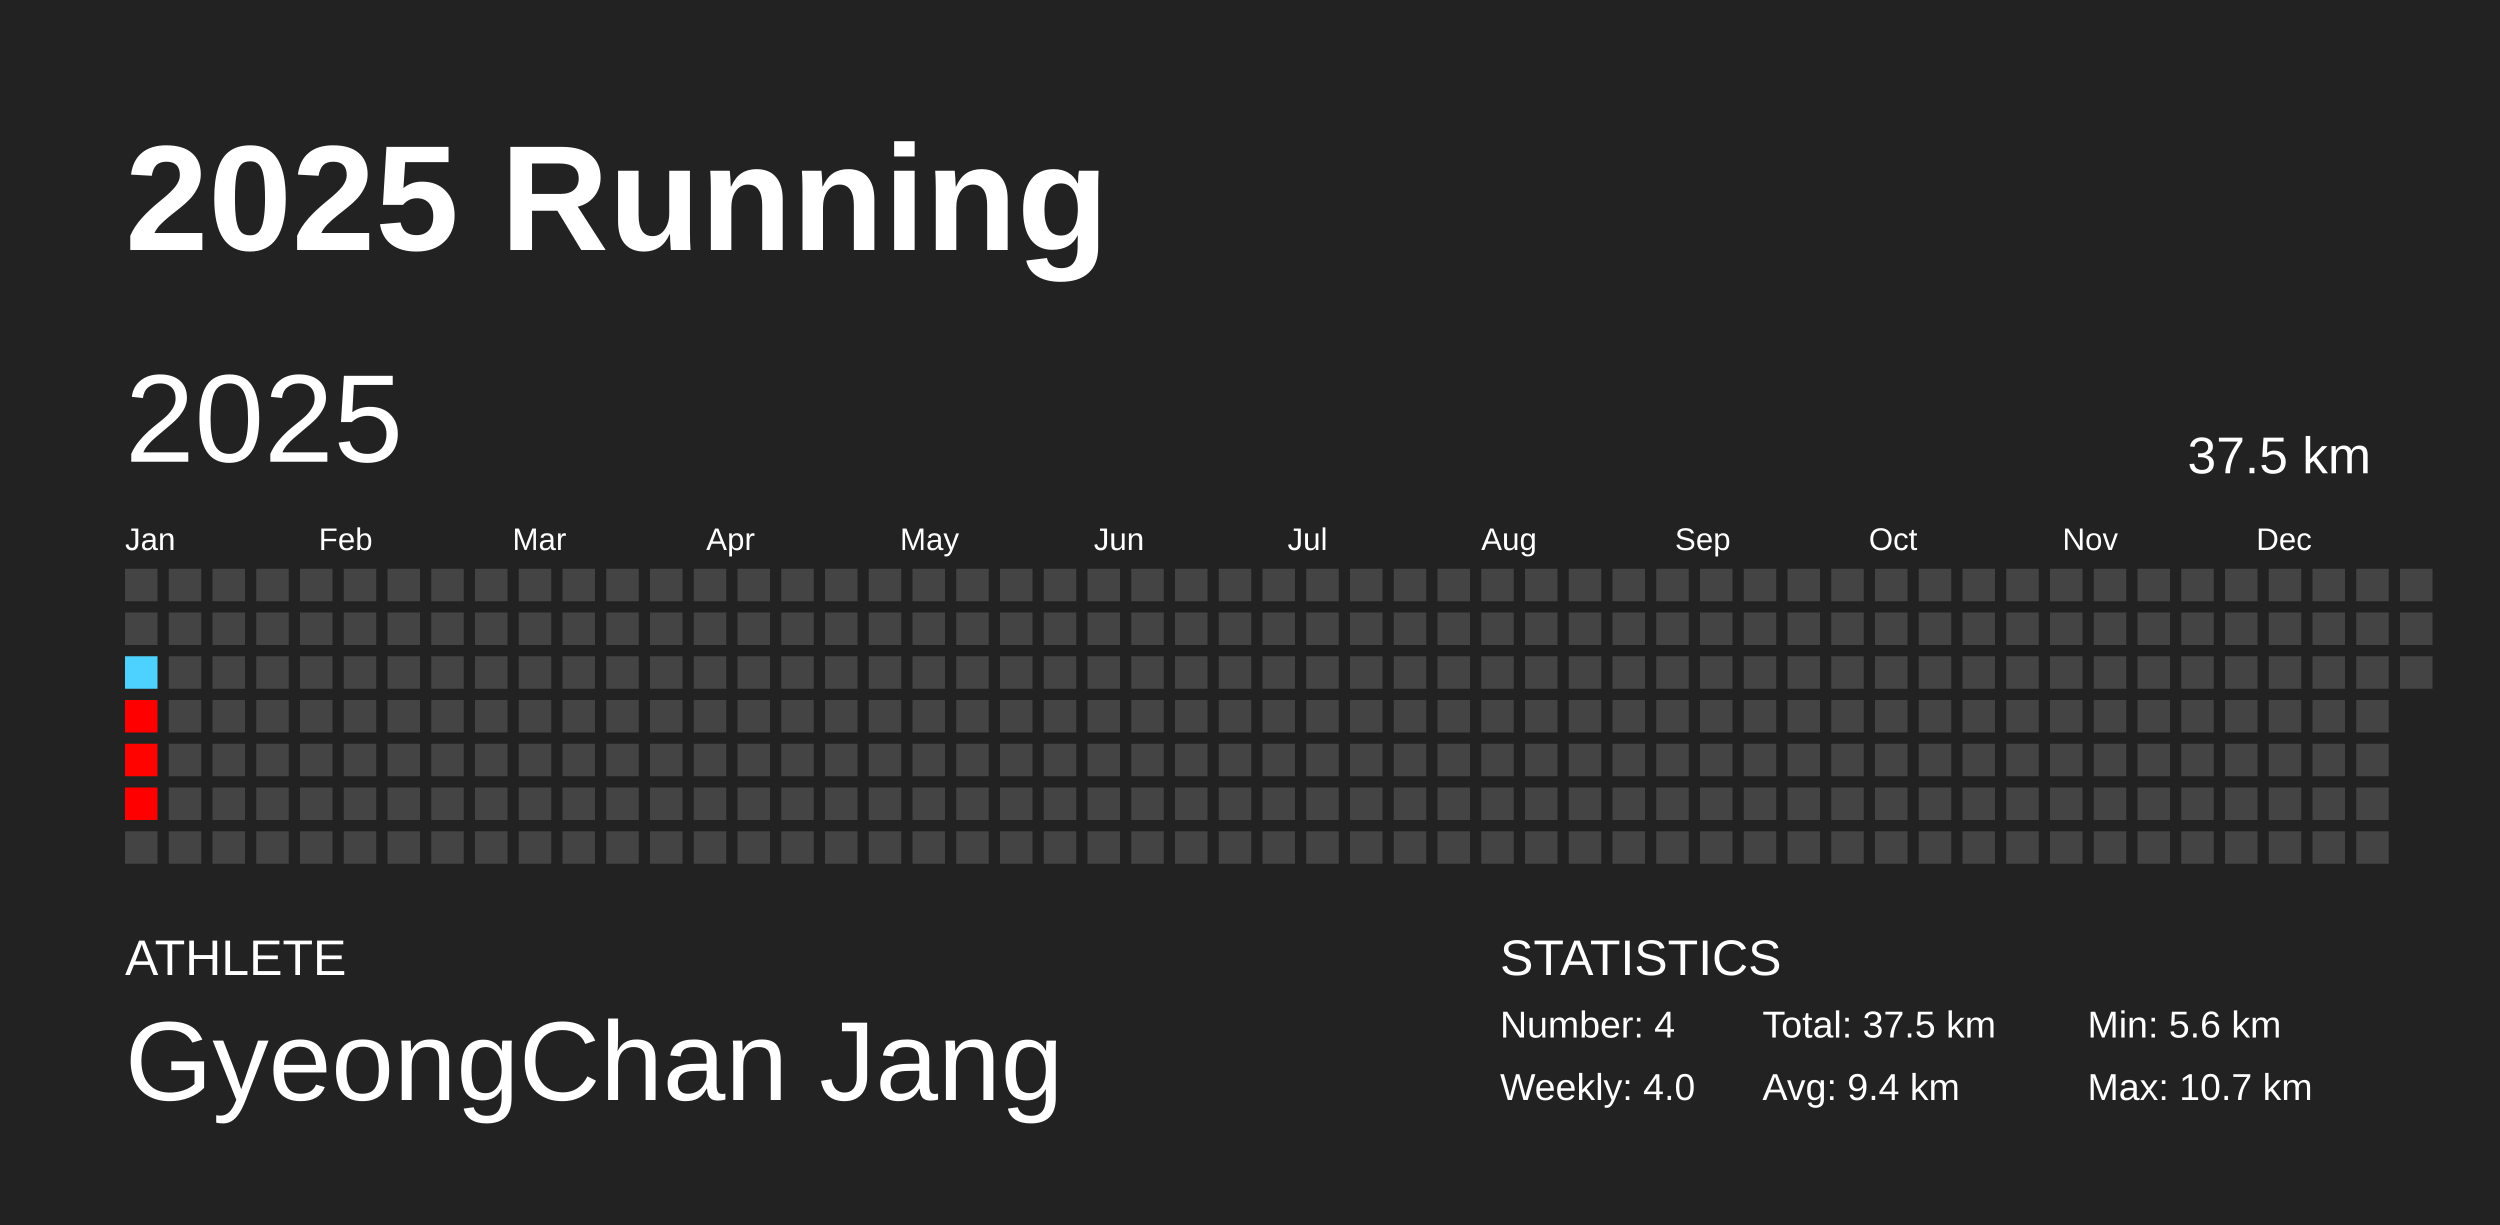
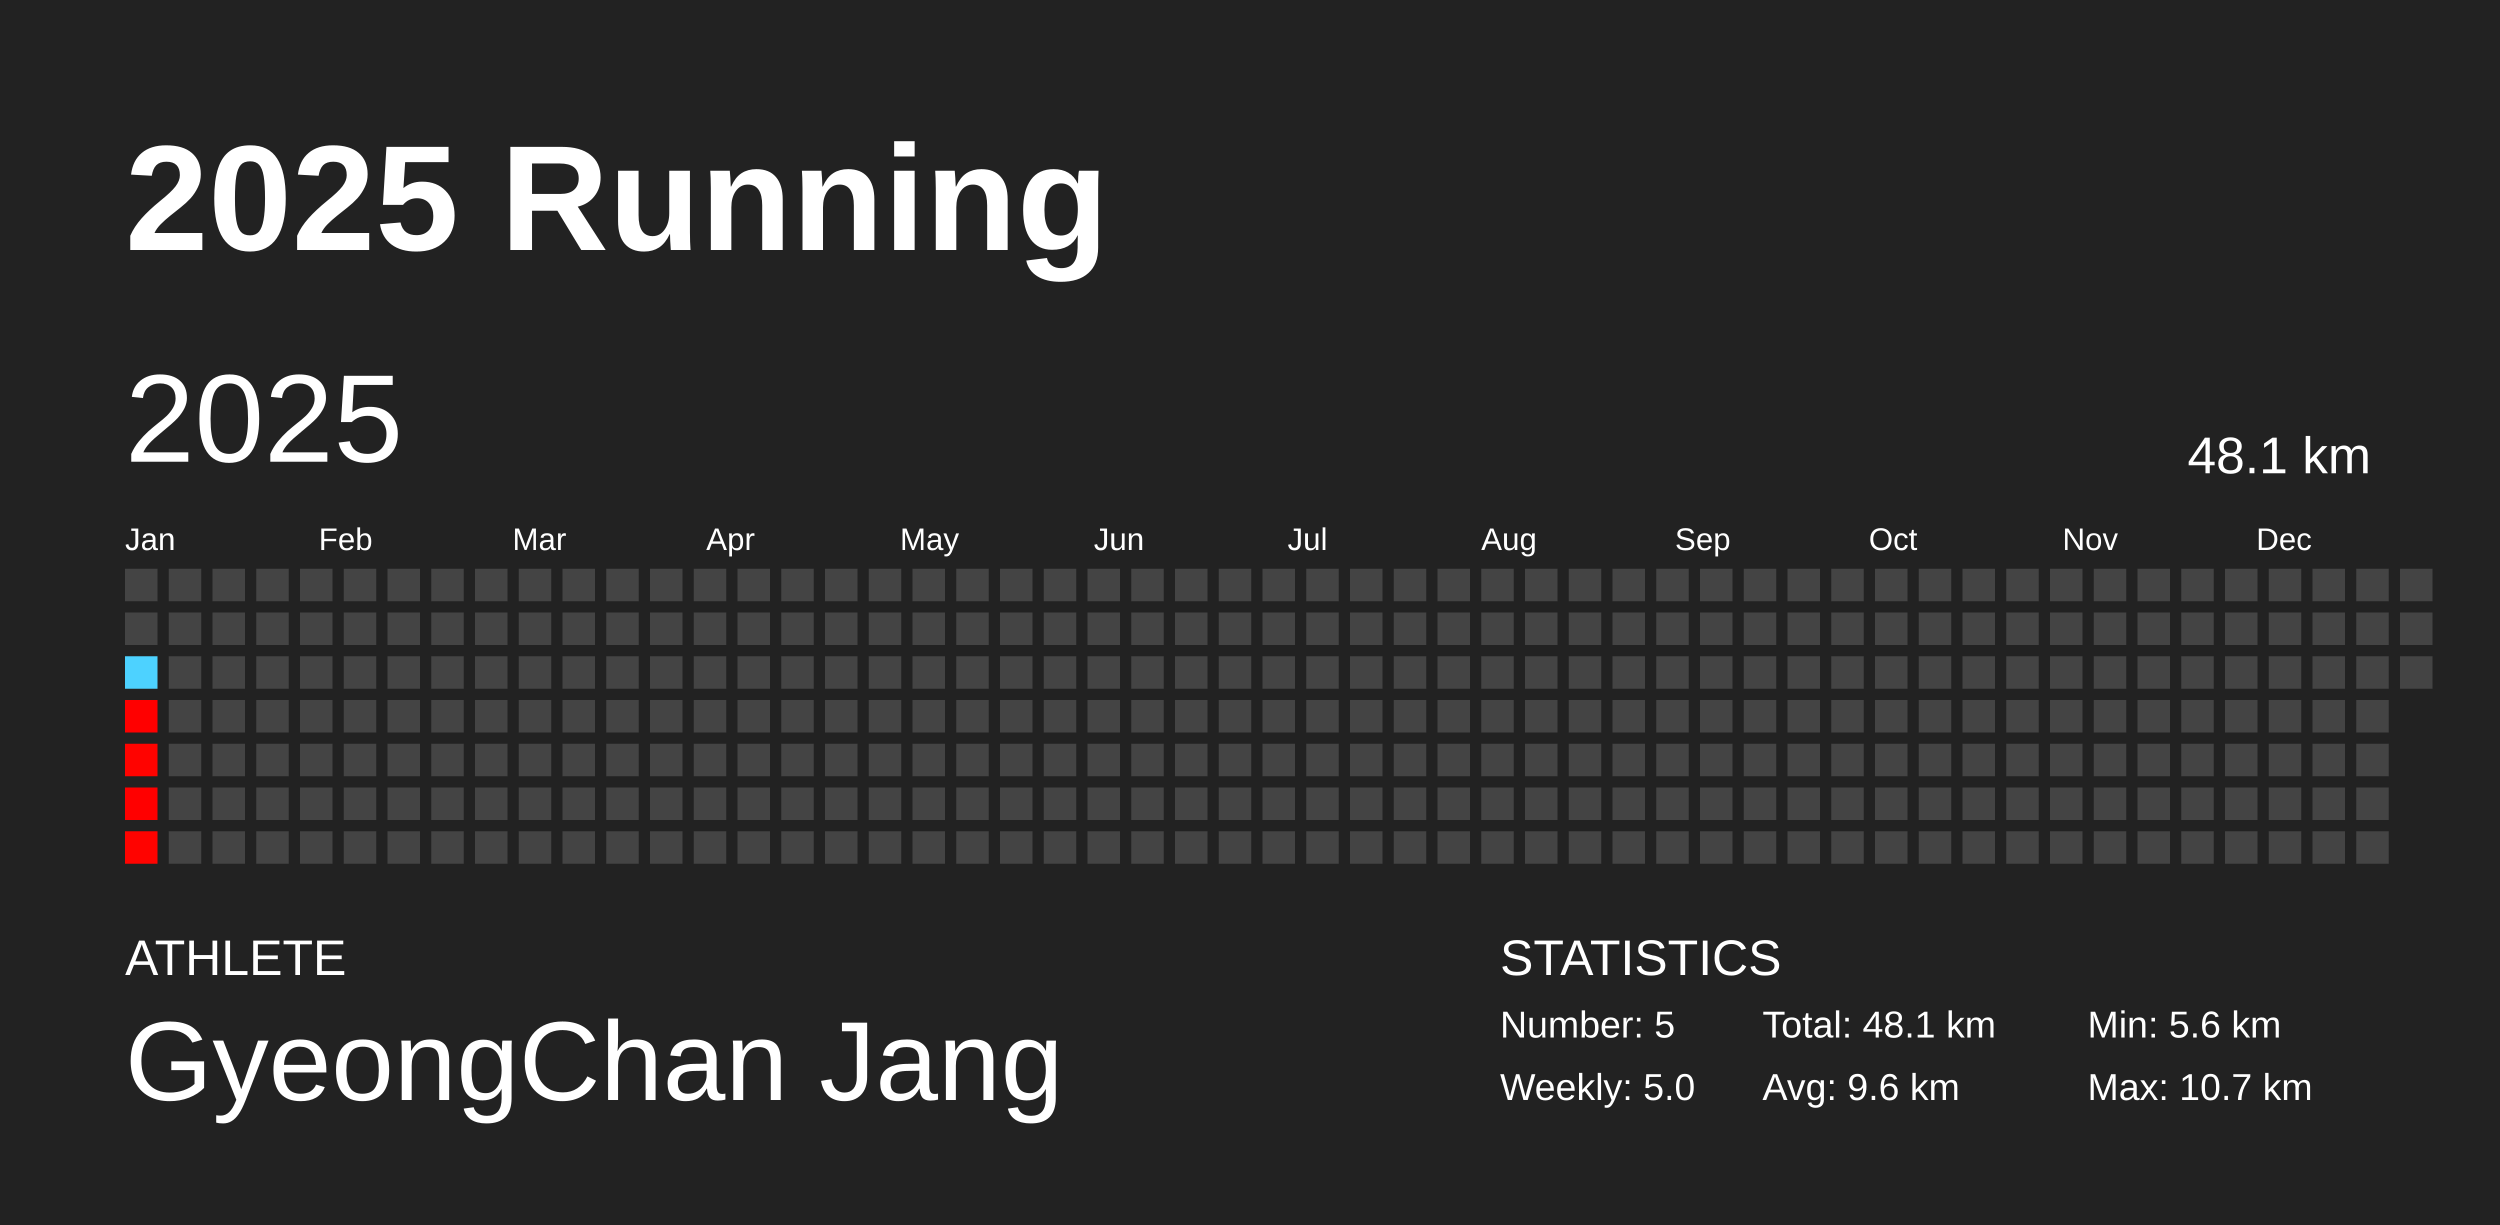
<svg xmlns="http://www.w3.org/2000/svg" baseProfile="full" height="98mm" version="1.1" viewBox="0,0,200,98" width="200mm">
  <defs />
  <rect fill="#222222" height="98" width="200" x="0" y="0" />
  <text fill="#FFFFFF" style="font-size:12px; font-family:Arial; font-weight:bold;" x="10" y="20">2025 Running</text>
  <text fill="#FFFFFF" style="font-size:4px; font-family:Arial" x="10" y="78">ATHLETE</text>
  <text fill="#FFFFFF" style="font-size:9px; font-family:Arial" x="10" y="88">GyeongChan Jang</text>
  <text fill="#FFFFFF" style="font-size:4px; font-family:Arial" x="120" y="78">STATISTICS</text>
-   <text fill="#FFFFFF" style="font-size:3px; font-family:Arial" x="120" y="83">Number: 4</text>
-   <text fill="#FFFFFF" style="font-size:3px; font-family:Arial" x="120" y="88">Weekly: 4.0</text>
-   <text fill="#FFFFFF" style="font-size:3px; font-family:Arial" x="141" y="83">Total: 37.5 km</text>
-   <text fill="#FFFFFF" style="font-size:3px; font-family:Arial" x="141" y="88">Avg: 9.4 km</text>
+   <text fill="#FFFFFF" style="font-size:3px; font-family:Arial" x="120" y="83">Number: 5</text>
+   <text fill="#FFFFFF" style="font-size:3px; font-family:Arial" x="120" y="88">Weekly: 5.0</text>
+   <text fill="#FFFFFF" style="font-size:3px; font-family:Arial" x="141" y="83">Total: 48.1 km</text>
+   <text fill="#FFFFFF" style="font-size:3px; font-family:Arial" x="141" y="88">Avg: 9.6 km</text>
  <text fill="#FFFFFF" style="font-size:3px; font-family:Arial" x="167" y="83">Min: 5.6 km</text>
  <text fill="#FFFFFF" style="font-size:3px; font-family:Arial" x="167" y="88">Max: 10.7 km</text>
  <text dominant-baseline="hanging" fill="#FFFFFF" style="font-size:10.0px; font-family:Arial;" x="10" y="30">2025</text>
-   <text dominant-baseline="hanging" fill="#FFFFFF" style="font-size:4.125px; font-family:Arial;" x="175" y="35">37.5 km</text>
+   <text dominant-baseline="hanging" fill="#FFFFFF" style="font-size:4.125px; font-family:Arial;" x="175" y="35">48.1 km</text>
  <text fill="#FFFFFF" style="font-size:2.5px; font-family:Arial" x="10.0" y="44">Jan</text>
  <text fill="#FFFFFF" style="font-size:2.5px; font-family:Arial" x="25.5" y="44">Feb</text>
  <text fill="#FFFFFF" style="font-size:2.5px; font-family:Arial" x="41.0" y="44">Mar</text>
  <text fill="#FFFFFF" style="font-size:2.5px; font-family:Arial" x="56.5" y="44">Apr</text>
  <text fill="#FFFFFF" style="font-size:2.5px; font-family:Arial" x="72.0" y="44">May</text>
  <text fill="#FFFFFF" style="font-size:2.5px; font-family:Arial" x="87.5" y="44">Jun</text>
  <text fill="#FFFFFF" style="font-size:2.5px; font-family:Arial" x="103.0" y="44">Jul</text>
  <text fill="#FFFFFF" style="font-size:2.5px; font-family:Arial" x="118.5" y="44">Aug</text>
  <text fill="#FFFFFF" style="font-size:2.5px; font-family:Arial" x="134.0" y="44">Sep</text>
  <text fill="#FFFFFF" style="font-size:2.5px; font-family:Arial" x="149.5" y="44">Oct</text>
  <text fill="#FFFFFF" style="font-size:2.5px; font-family:Arial" x="165.0" y="44">Nov</text>
  <text fill="#FFFFFF" style="font-size:2.5px; font-family:Arial" x="180.5" y="44">Dec</text>
  <rect fill="#444444" height="2.6" width="2.6" x="10.0" y="45.5" />
  <rect fill="#444444" height="2.6" width="2.6" x="10.0" y="49.0" />
  <rect fill="#4dd2ff" height="2.6" width="2.6" x="10.0" y="52.5" />
  <rect fill="#ff0000" height="2.6" width="2.6" x="10.0" y="56.0" />
  <rect fill="#ff0300" height="2.6" width="2.6" x="10.0" y="59.5" />
  <rect fill="#ff0000" height="2.6" width="2.6" x="10.0" y="63.0" />
-   <rect fill="#444444" height="2.6" width="2.6" x="10.0" y="66.5" />
+   <rect fill="#ff0300" height="2.6" width="2.6" x="10.0" y="66.5" />
  <rect fill="#444444" height="2.6" width="2.6" x="13.5" y="45.5" />
  <rect fill="#444444" height="2.6" width="2.6" x="13.5" y="49.0" />
  <rect fill="#444444" height="2.6" width="2.6" x="13.5" y="52.5" />
  <rect fill="#444444" height="2.6" width="2.6" x="13.5" y="56.0" />
  <rect fill="#444444" height="2.6" width="2.6" x="13.5" y="59.5" />
  <rect fill="#444444" height="2.6" width="2.6" x="13.5" y="63.0" />
  <rect fill="#444444" height="2.6" width="2.6" x="13.5" y="66.5" />
  <rect fill="#444444" height="2.6" width="2.6" x="17.0" y="45.5" />
  <rect fill="#444444" height="2.6" width="2.6" x="17.0" y="49.0" />
  <rect fill="#444444" height="2.6" width="2.6" x="17.0" y="52.5" />
  <rect fill="#444444" height="2.6" width="2.6" x="17.0" y="56.0" />
  <rect fill="#444444" height="2.6" width="2.6" x="17.0" y="59.5" />
  <rect fill="#444444" height="2.6" width="2.6" x="17.0" y="63.0" />
  <rect fill="#444444" height="2.6" width="2.6" x="17.0" y="66.5" />
  <rect fill="#444444" height="2.6" width="2.6" x="20.5" y="45.5" />
  <rect fill="#444444" height="2.6" width="2.6" x="20.5" y="49.0" />
  <rect fill="#444444" height="2.6" width="2.6" x="20.5" y="52.5" />
  <rect fill="#444444" height="2.6" width="2.6" x="20.5" y="56.0" />
  <rect fill="#444444" height="2.6" width="2.6" x="20.5" y="59.5" />
  <rect fill="#444444" height="2.6" width="2.6" x="20.5" y="63.0" />
  <rect fill="#444444" height="2.6" width="2.6" x="20.5" y="66.5" />
  <rect fill="#444444" height="2.6" width="2.6" x="24.0" y="45.5" />
  <rect fill="#444444" height="2.6" width="2.6" x="24.0" y="49.0" />
  <rect fill="#444444" height="2.6" width="2.6" x="24.0" y="52.5" />
  <rect fill="#444444" height="2.6" width="2.6" x="24.0" y="56.0" />
  <rect fill="#444444" height="2.6" width="2.6" x="24.0" y="59.5" />
  <rect fill="#444444" height="2.6" width="2.6" x="24.0" y="63.0" />
  <rect fill="#444444" height="2.6" width="2.6" x="24.0" y="66.5" />
  <rect fill="#444444" height="2.6" width="2.6" x="27.5" y="45.5" />
  <rect fill="#444444" height="2.6" width="2.6" x="27.5" y="49.0" />
  <rect fill="#444444" height="2.6" width="2.6" x="27.5" y="52.5" />
  <rect fill="#444444" height="2.6" width="2.6" x="27.5" y="56.0" />
  <rect fill="#444444" height="2.6" width="2.6" x="27.5" y="59.5" />
  <rect fill="#444444" height="2.6" width="2.6" x="27.5" y="63.0" />
  <rect fill="#444444" height="2.6" width="2.6" x="27.5" y="66.5" />
  <rect fill="#444444" height="2.6" width="2.6" x="31.0" y="45.5" />
  <rect fill="#444444" height="2.6" width="2.6" x="31.0" y="49.0" />
  <rect fill="#444444" height="2.6" width="2.6" x="31.0" y="52.5" />
  <rect fill="#444444" height="2.6" width="2.6" x="31.0" y="56.0" />
  <rect fill="#444444" height="2.6" width="2.6" x="31.0" y="59.5" />
  <rect fill="#444444" height="2.6" width="2.6" x="31.0" y="63.0" />
  <rect fill="#444444" height="2.6" width="2.6" x="31.0" y="66.5" />
  <rect fill="#444444" height="2.6" width="2.6" x="34.5" y="45.5" />
  <rect fill="#444444" height="2.6" width="2.6" x="34.5" y="49.0" />
  <rect fill="#444444" height="2.6" width="2.6" x="34.5" y="52.5" />
  <rect fill="#444444" height="2.6" width="2.6" x="34.5" y="56.0" />
  <rect fill="#444444" height="2.6" width="2.6" x="34.5" y="59.5" />
  <rect fill="#444444" height="2.6" width="2.6" x="34.5" y="63.0" />
  <rect fill="#444444" height="2.6" width="2.6" x="34.5" y="66.5" />
  <rect fill="#444444" height="2.6" width="2.6" x="38.0" y="45.5" />
  <rect fill="#444444" height="2.6" width="2.6" x="38.0" y="49.0" />
  <rect fill="#444444" height="2.6" width="2.6" x="38.0" y="52.5" />
  <rect fill="#444444" height="2.6" width="2.6" x="38.0" y="56.0" />
  <rect fill="#444444" height="2.6" width="2.6" x="38.0" y="59.5" />
  <rect fill="#444444" height="2.6" width="2.6" x="38.0" y="63.0" />
  <rect fill="#444444" height="2.6" width="2.6" x="38.0" y="66.5" />
  <rect fill="#444444" height="2.6" width="2.6" x="41.5" y="45.5" />
  <rect fill="#444444" height="2.6" width="2.6" x="41.5" y="49.0" />
  <rect fill="#444444" height="2.6" width="2.6" x="41.5" y="52.5" />
  <rect fill="#444444" height="2.6" width="2.6" x="41.5" y="56.0" />
  <rect fill="#444444" height="2.6" width="2.6" x="41.5" y="59.5" />
  <rect fill="#444444" height="2.6" width="2.6" x="41.5" y="63.0" />
  <rect fill="#444444" height="2.6" width="2.6" x="41.5" y="66.5" />
  <rect fill="#444444" height="2.6" width="2.6" x="45.0" y="45.5" />
  <rect fill="#444444" height="2.6" width="2.6" x="45.0" y="49.0" />
  <rect fill="#444444" height="2.6" width="2.6" x="45.0" y="52.5" />
  <rect fill="#444444" height="2.6" width="2.6" x="45.0" y="56.0" />
  <rect fill="#444444" height="2.6" width="2.6" x="45.0" y="59.5" />
  <rect fill="#444444" height="2.6" width="2.6" x="45.0" y="63.0" />
  <rect fill="#444444" height="2.6" width="2.6" x="45.0" y="66.5" />
  <rect fill="#444444" height="2.6" width="2.6" x="48.5" y="45.5" />
  <rect fill="#444444" height="2.6" width="2.6" x="48.5" y="49.0" />
  <rect fill="#444444" height="2.6" width="2.6" x="48.5" y="52.5" />
  <rect fill="#444444" height="2.6" width="2.6" x="48.5" y="56.0" />
  <rect fill="#444444" height="2.6" width="2.6" x="48.5" y="59.5" />
  <rect fill="#444444" height="2.6" width="2.6" x="48.5" y="63.0" />
  <rect fill="#444444" height="2.6" width="2.6" x="48.5" y="66.5" />
  <rect fill="#444444" height="2.6" width="2.6" x="52.0" y="45.5" />
  <rect fill="#444444" height="2.6" width="2.6" x="52.0" y="49.0" />
  <rect fill="#444444" height="2.6" width="2.6" x="52.0" y="52.5" />
  <rect fill="#444444" height="2.6" width="2.6" x="52.0" y="56.0" />
  <rect fill="#444444" height="2.6" width="2.6" x="52.0" y="59.5" />
  <rect fill="#444444" height="2.6" width="2.6" x="52.0" y="63.0" />
  <rect fill="#444444" height="2.6" width="2.6" x="52.0" y="66.5" />
  <rect fill="#444444" height="2.6" width="2.6" x="55.5" y="45.5" />
  <rect fill="#444444" height="2.6" width="2.6" x="55.5" y="49.0" />
  <rect fill="#444444" height="2.6" width="2.6" x="55.5" y="52.5" />
  <rect fill="#444444" height="2.6" width="2.6" x="55.5" y="56.0" />
  <rect fill="#444444" height="2.6" width="2.6" x="55.5" y="59.5" />
  <rect fill="#444444" height="2.6" width="2.6" x="55.5" y="63.0" />
  <rect fill="#444444" height="2.6" width="2.6" x="55.5" y="66.5" />
  <rect fill="#444444" height="2.6" width="2.6" x="59.0" y="45.5" />
  <rect fill="#444444" height="2.6" width="2.6" x="59.0" y="49.0" />
  <rect fill="#444444" height="2.6" width="2.6" x="59.0" y="52.5" />
  <rect fill="#444444" height="2.6" width="2.6" x="59.0" y="56.0" />
  <rect fill="#444444" height="2.6" width="2.6" x="59.0" y="59.5" />
  <rect fill="#444444" height="2.6" width="2.6" x="59.0" y="63.0" />
  <rect fill="#444444" height="2.6" width="2.6" x="59.0" y="66.5" />
  <rect fill="#444444" height="2.6" width="2.6" x="62.5" y="45.5" />
  <rect fill="#444444" height="2.6" width="2.6" x="62.5" y="49.0" />
  <rect fill="#444444" height="2.6" width="2.6" x="62.5" y="52.5" />
  <rect fill="#444444" height="2.6" width="2.6" x="62.5" y="56.0" />
  <rect fill="#444444" height="2.6" width="2.6" x="62.5" y="59.5" />
  <rect fill="#444444" height="2.6" width="2.6" x="62.5" y="63.0" />
  <rect fill="#444444" height="2.6" width="2.6" x="62.5" y="66.5" />
  <rect fill="#444444" height="2.6" width="2.6" x="66.0" y="45.5" />
  <rect fill="#444444" height="2.6" width="2.6" x="66.0" y="49.0" />
  <rect fill="#444444" height="2.6" width="2.6" x="66.0" y="52.5" />
  <rect fill="#444444" height="2.6" width="2.6" x="66.0" y="56.0" />
  <rect fill="#444444" height="2.6" width="2.6" x="66.0" y="59.5" />
  <rect fill="#444444" height="2.6" width="2.6" x="66.0" y="63.0" />
  <rect fill="#444444" height="2.6" width="2.6" x="66.0" y="66.5" />
  <rect fill="#444444" height="2.6" width="2.6" x="69.5" y="45.5" />
  <rect fill="#444444" height="2.6" width="2.6" x="69.5" y="49.0" />
  <rect fill="#444444" height="2.6" width="2.6" x="69.5" y="52.5" />
  <rect fill="#444444" height="2.6" width="2.6" x="69.5" y="56.0" />
  <rect fill="#444444" height="2.6" width="2.6" x="69.5" y="59.5" />
  <rect fill="#444444" height="2.6" width="2.6" x="69.5" y="63.0" />
  <rect fill="#444444" height="2.6" width="2.6" x="69.5" y="66.5" />
  <rect fill="#444444" height="2.6" width="2.6" x="73.0" y="45.5" />
  <rect fill="#444444" height="2.6" width="2.6" x="73.0" y="49.0" />
  <rect fill="#444444" height="2.6" width="2.6" x="73.0" y="52.5" />
  <rect fill="#444444" height="2.6" width="2.6" x="73.0" y="56.0" />
  <rect fill="#444444" height="2.6" width="2.6" x="73.0" y="59.5" />
  <rect fill="#444444" height="2.6" width="2.6" x="73.0" y="63.0" />
  <rect fill="#444444" height="2.6" width="2.6" x="73.0" y="66.5" />
  <rect fill="#444444" height="2.6" width="2.6" x="76.5" y="45.5" />
  <rect fill="#444444" height="2.6" width="2.6" x="76.5" y="49.0" />
  <rect fill="#444444" height="2.6" width="2.6" x="76.5" y="52.5" />
  <rect fill="#444444" height="2.6" width="2.6" x="76.5" y="56.0" />
  <rect fill="#444444" height="2.6" width="2.6" x="76.5" y="59.5" />
  <rect fill="#444444" height="2.6" width="2.6" x="76.5" y="63.0" />
  <rect fill="#444444" height="2.6" width="2.6" x="76.5" y="66.5" />
  <rect fill="#444444" height="2.6" width="2.6" x="80.0" y="45.5" />
  <rect fill="#444444" height="2.6" width="2.6" x="80.0" y="49.0" />
  <rect fill="#444444" height="2.6" width="2.6" x="80.0" y="52.5" />
  <rect fill="#444444" height="2.6" width="2.6" x="80.0" y="56.0" />
  <rect fill="#444444" height="2.6" width="2.6" x="80.0" y="59.5" />
  <rect fill="#444444" height="2.6" width="2.6" x="80.0" y="63.0" />
  <rect fill="#444444" height="2.6" width="2.6" x="80.0" y="66.5" />
  <rect fill="#444444" height="2.6" width="2.6" x="83.5" y="45.5" />
  <rect fill="#444444" height="2.6" width="2.6" x="83.5" y="49.0" />
  <rect fill="#444444" height="2.6" width="2.6" x="83.5" y="52.5" />
  <rect fill="#444444" height="2.6" width="2.6" x="83.5" y="56.0" />
  <rect fill="#444444" height="2.6" width="2.6" x="83.5" y="59.5" />
  <rect fill="#444444" height="2.6" width="2.6" x="83.5" y="63.0" />
  <rect fill="#444444" height="2.6" width="2.6" x="83.5" y="66.5" />
  <rect fill="#444444" height="2.6" width="2.6" x="87.0" y="45.5" />
  <rect fill="#444444" height="2.6" width="2.6" x="87.0" y="49.0" />
  <rect fill="#444444" height="2.6" width="2.6" x="87.0" y="52.5" />
  <rect fill="#444444" height="2.6" width="2.6" x="87.0" y="56.0" />
  <rect fill="#444444" height="2.6" width="2.6" x="87.0" y="59.5" />
  <rect fill="#444444" height="2.6" width="2.6" x="87.0" y="63.0" />
  <rect fill="#444444" height="2.6" width="2.6" x="87.0" y="66.5" />
  <rect fill="#444444" height="2.6" width="2.6" x="90.5" y="45.5" />
  <rect fill="#444444" height="2.6" width="2.6" x="90.5" y="49.0" />
  <rect fill="#444444" height="2.6" width="2.6" x="90.5" y="52.5" />
  <rect fill="#444444" height="2.6" width="2.6" x="90.5" y="56.0" />
  <rect fill="#444444" height="2.6" width="2.6" x="90.5" y="59.5" />
  <rect fill="#444444" height="2.6" width="2.6" x="90.5" y="63.0" />
  <rect fill="#444444" height="2.6" width="2.6" x="90.5" y="66.5" />
  <rect fill="#444444" height="2.6" width="2.6" x="94.0" y="45.5" />
  <rect fill="#444444" height="2.6" width="2.6" x="94.0" y="49.0" />
  <rect fill="#444444" height="2.6" width="2.6" x="94.0" y="52.5" />
  <rect fill="#444444" height="2.6" width="2.6" x="94.0" y="56.0" />
  <rect fill="#444444" height="2.6" width="2.6" x="94.0" y="59.5" />
  <rect fill="#444444" height="2.6" width="2.6" x="94.0" y="63.0" />
  <rect fill="#444444" height="2.6" width="2.6" x="94.0" y="66.5" />
  <rect fill="#444444" height="2.6" width="2.6" x="97.5" y="45.5" />
  <rect fill="#444444" height="2.6" width="2.6" x="97.5" y="49.0" />
  <rect fill="#444444" height="2.6" width="2.6" x="97.5" y="52.5" />
  <rect fill="#444444" height="2.6" width="2.6" x="97.5" y="56.0" />
  <rect fill="#444444" height="2.6" width="2.6" x="97.5" y="59.5" />
  <rect fill="#444444" height="2.6" width="2.6" x="97.5" y="63.0" />
  <rect fill="#444444" height="2.6" width="2.6" x="97.5" y="66.5" />
  <rect fill="#444444" height="2.6" width="2.6" x="101.0" y="45.5" />
  <rect fill="#444444" height="2.6" width="2.6" x="101.0" y="49.0" />
  <rect fill="#444444" height="2.6" width="2.6" x="101.0" y="52.5" />
  <rect fill="#444444" height="2.6" width="2.6" x="101.0" y="56.0" />
  <rect fill="#444444" height="2.6" width="2.6" x="101.0" y="59.5" />
  <rect fill="#444444" height="2.6" width="2.6" x="101.0" y="63.0" />
  <rect fill="#444444" height="2.6" width="2.6" x="101.0" y="66.5" />
  <rect fill="#444444" height="2.6" width="2.6" x="104.5" y="45.5" />
  <rect fill="#444444" height="2.6" width="2.6" x="104.5" y="49.0" />
  <rect fill="#444444" height="2.6" width="2.6" x="104.5" y="52.5" />
  <rect fill="#444444" height="2.6" width="2.6" x="104.5" y="56.0" />
  <rect fill="#444444" height="2.6" width="2.6" x="104.5" y="59.5" />
  <rect fill="#444444" height="2.6" width="2.6" x="104.5" y="63.0" />
  <rect fill="#444444" height="2.6" width="2.6" x="104.5" y="66.5" />
  <rect fill="#444444" height="2.6" width="2.6" x="108.0" y="45.5" />
  <rect fill="#444444" height="2.6" width="2.6" x="108.0" y="49.0" />
  <rect fill="#444444" height="2.6" width="2.6" x="108.0" y="52.5" />
  <rect fill="#444444" height="2.6" width="2.6" x="108.0" y="56.0" />
  <rect fill="#444444" height="2.6" width="2.6" x="108.0" y="59.5" />
  <rect fill="#444444" height="2.6" width="2.6" x="108.0" y="63.0" />
  <rect fill="#444444" height="2.6" width="2.6" x="108.0" y="66.5" />
  <rect fill="#444444" height="2.6" width="2.6" x="111.5" y="45.5" />
  <rect fill="#444444" height="2.6" width="2.6" x="111.5" y="49.0" />
  <rect fill="#444444" height="2.6" width="2.6" x="111.5" y="52.5" />
  <rect fill="#444444" height="2.6" width="2.6" x="111.5" y="56.0" />
  <rect fill="#444444" height="2.6" width="2.6" x="111.5" y="59.5" />
  <rect fill="#444444" height="2.6" width="2.6" x="111.5" y="63.0" />
  <rect fill="#444444" height="2.6" width="2.6" x="111.5" y="66.5" />
  <rect fill="#444444" height="2.6" width="2.6" x="115.0" y="45.5" />
  <rect fill="#444444" height="2.6" width="2.6" x="115.0" y="49.0" />
  <rect fill="#444444" height="2.6" width="2.6" x="115.0" y="52.5" />
  <rect fill="#444444" height="2.6" width="2.6" x="115.0" y="56.0" />
  <rect fill="#444444" height="2.6" width="2.6" x="115.0" y="59.5" />
  <rect fill="#444444" height="2.6" width="2.6" x="115.0" y="63.0" />
  <rect fill="#444444" height="2.6" width="2.6" x="115.0" y="66.5" />
  <rect fill="#444444" height="2.6" width="2.6" x="118.5" y="45.5" />
  <rect fill="#444444" height="2.6" width="2.6" x="118.5" y="49.0" />
  <rect fill="#444444" height="2.6" width="2.6" x="118.5" y="52.5" />
  <rect fill="#444444" height="2.6" width="2.6" x="118.5" y="56.0" />
  <rect fill="#444444" height="2.6" width="2.6" x="118.5" y="59.5" />
  <rect fill="#444444" height="2.6" width="2.6" x="118.5" y="63.0" />
  <rect fill="#444444" height="2.6" width="2.6" x="118.5" y="66.5" />
  <rect fill="#444444" height="2.6" width="2.6" x="122.0" y="45.5" />
  <rect fill="#444444" height="2.6" width="2.6" x="122.0" y="49.0" />
  <rect fill="#444444" height="2.6" width="2.6" x="122.0" y="52.5" />
  <rect fill="#444444" height="2.6" width="2.6" x="122.0" y="56.0" />
  <rect fill="#444444" height="2.6" width="2.6" x="122.0" y="59.5" />
  <rect fill="#444444" height="2.6" width="2.6" x="122.0" y="63.0" />
  <rect fill="#444444" height="2.6" width="2.6" x="122.0" y="66.5" />
  <rect fill="#444444" height="2.6" width="2.6" x="125.5" y="45.5" />
  <rect fill="#444444" height="2.6" width="2.6" x="125.5" y="49.0" />
  <rect fill="#444444" height="2.6" width="2.6" x="125.5" y="52.5" />
  <rect fill="#444444" height="2.6" width="2.6" x="125.5" y="56.0" />
  <rect fill="#444444" height="2.6" width="2.6" x="125.5" y="59.5" />
  <rect fill="#444444" height="2.6" width="2.6" x="125.5" y="63.0" />
  <rect fill="#444444" height="2.6" width="2.6" x="125.5" y="66.5" />
  <rect fill="#444444" height="2.6" width="2.6" x="129.0" y="45.5" />
  <rect fill="#444444" height="2.6" width="2.6" x="129.0" y="49.0" />
  <rect fill="#444444" height="2.6" width="2.6" x="129.0" y="52.5" />
  <rect fill="#444444" height="2.6" width="2.6" x="129.0" y="56.0" />
  <rect fill="#444444" height="2.6" width="2.6" x="129.0" y="59.5" />
  <rect fill="#444444" height="2.6" width="2.6" x="129.0" y="63.0" />
  <rect fill="#444444" height="2.6" width="2.6" x="129.0" y="66.5" />
  <rect fill="#444444" height="2.6" width="2.6" x="132.5" y="45.5" />
  <rect fill="#444444" height="2.6" width="2.6" x="132.5" y="49.0" />
  <rect fill="#444444" height="2.6" width="2.6" x="132.5" y="52.5" />
  <rect fill="#444444" height="2.6" width="2.6" x="132.5" y="56.0" />
  <rect fill="#444444" height="2.6" width="2.6" x="132.5" y="59.5" />
  <rect fill="#444444" height="2.6" width="2.6" x="132.5" y="63.0" />
  <rect fill="#444444" height="2.6" width="2.6" x="132.5" y="66.5" />
  <rect fill="#444444" height="2.6" width="2.6" x="136.0" y="45.5" />
  <rect fill="#444444" height="2.6" width="2.6" x="136.0" y="49.0" />
  <rect fill="#444444" height="2.6" width="2.6" x="136.0" y="52.5" />
  <rect fill="#444444" height="2.6" width="2.6" x="136.0" y="56.0" />
  <rect fill="#444444" height="2.6" width="2.6" x="136.0" y="59.5" />
  <rect fill="#444444" height="2.6" width="2.6" x="136.0" y="63.0" />
  <rect fill="#444444" height="2.6" width="2.6" x="136.0" y="66.5" />
  <rect fill="#444444" height="2.6" width="2.6" x="139.5" y="45.5" />
  <rect fill="#444444" height="2.6" width="2.6" x="139.5" y="49.0" />
  <rect fill="#444444" height="2.6" width="2.6" x="139.5" y="52.5" />
  <rect fill="#444444" height="2.6" width="2.6" x="139.5" y="56.0" />
  <rect fill="#444444" height="2.6" width="2.6" x="139.5" y="59.5" />
  <rect fill="#444444" height="2.6" width="2.6" x="139.5" y="63.0" />
  <rect fill="#444444" height="2.6" width="2.6" x="139.5" y="66.5" />
  <rect fill="#444444" height="2.6" width="2.6" x="143.0" y="45.5" />
  <rect fill="#444444" height="2.6" width="2.6" x="143.0" y="49.0" />
  <rect fill="#444444" height="2.6" width="2.6" x="143.0" y="52.5" />
  <rect fill="#444444" height="2.6" width="2.6" x="143.0" y="56.0" />
  <rect fill="#444444" height="2.6" width="2.6" x="143.0" y="59.5" />
  <rect fill="#444444" height="2.6" width="2.6" x="143.0" y="63.0" />
  <rect fill="#444444" height="2.6" width="2.6" x="143.0" y="66.5" />
  <rect fill="#444444" height="2.6" width="2.6" x="146.5" y="45.5" />
  <rect fill="#444444" height="2.6" width="2.6" x="146.5" y="49.0" />
  <rect fill="#444444" height="2.6" width="2.6" x="146.5" y="52.5" />
  <rect fill="#444444" height="2.6" width="2.6" x="146.5" y="56.0" />
  <rect fill="#444444" height="2.6" width="2.6" x="146.5" y="59.5" />
  <rect fill="#444444" height="2.6" width="2.6" x="146.5" y="63.0" />
  <rect fill="#444444" height="2.6" width="2.6" x="146.5" y="66.5" />
  <rect fill="#444444" height="2.6" width="2.6" x="150.0" y="45.5" />
  <rect fill="#444444" height="2.6" width="2.6" x="150.0" y="49.0" />
  <rect fill="#444444" height="2.6" width="2.6" x="150.0" y="52.5" />
  <rect fill="#444444" height="2.6" width="2.6" x="150.0" y="56.0" />
  <rect fill="#444444" height="2.6" width="2.6" x="150.0" y="59.5" />
  <rect fill="#444444" height="2.6" width="2.6" x="150.0" y="63.0" />
  <rect fill="#444444" height="2.6" width="2.6" x="150.0" y="66.5" />
  <rect fill="#444444" height="2.6" width="2.6" x="153.5" y="45.5" />
  <rect fill="#444444" height="2.6" width="2.6" x="153.5" y="49.0" />
  <rect fill="#444444" height="2.6" width="2.6" x="153.5" y="52.5" />
  <rect fill="#444444" height="2.6" width="2.6" x="153.5" y="56.0" />
  <rect fill="#444444" height="2.6" width="2.6" x="153.5" y="59.5" />
  <rect fill="#444444" height="2.6" width="2.6" x="153.5" y="63.0" />
  <rect fill="#444444" height="2.6" width="2.6" x="153.5" y="66.5" />
  <rect fill="#444444" height="2.6" width="2.6" x="157.0" y="45.5" />
  <rect fill="#444444" height="2.6" width="2.6" x="157.0" y="49.0" />
  <rect fill="#444444" height="2.6" width="2.6" x="157.0" y="52.5" />
  <rect fill="#444444" height="2.6" width="2.6" x="157.0" y="56.0" />
  <rect fill="#444444" height="2.6" width="2.6" x="157.0" y="59.5" />
  <rect fill="#444444" height="2.6" width="2.6" x="157.0" y="63.0" />
  <rect fill="#444444" height="2.6" width="2.6" x="157.0" y="66.5" />
  <rect fill="#444444" height="2.6" width="2.6" x="160.5" y="45.5" />
  <rect fill="#444444" height="2.6" width="2.6" x="160.5" y="49.0" />
  <rect fill="#444444" height="2.6" width="2.6" x="160.5" y="52.5" />
  <rect fill="#444444" height="2.6" width="2.6" x="160.5" y="56.0" />
  <rect fill="#444444" height="2.6" width="2.6" x="160.5" y="59.5" />
  <rect fill="#444444" height="2.6" width="2.6" x="160.5" y="63.0" />
  <rect fill="#444444" height="2.6" width="2.6" x="160.5" y="66.5" />
  <rect fill="#444444" height="2.6" width="2.6" x="164.0" y="45.5" />
  <rect fill="#444444" height="2.6" width="2.6" x="164.0" y="49.0" />
  <rect fill="#444444" height="2.6" width="2.6" x="164.0" y="52.5" />
  <rect fill="#444444" height="2.6" width="2.6" x="164.0" y="56.0" />
  <rect fill="#444444" height="2.6" width="2.6" x="164.0" y="59.5" />
  <rect fill="#444444" height="2.6" width="2.6" x="164.0" y="63.0" />
  <rect fill="#444444" height="2.6" width="2.6" x="164.0" y="66.5" />
  <rect fill="#444444" height="2.6" width="2.6" x="167.5" y="45.5" />
  <rect fill="#444444" height="2.6" width="2.6" x="167.5" y="49.0" />
  <rect fill="#444444" height="2.6" width="2.6" x="167.5" y="52.5" />
  <rect fill="#444444" height="2.6" width="2.6" x="167.5" y="56.0" />
  <rect fill="#444444" height="2.6" width="2.6" x="167.5" y="59.5" />
  <rect fill="#444444" height="2.6" width="2.6" x="167.5" y="63.0" />
  <rect fill="#444444" height="2.6" width="2.6" x="167.5" y="66.5" />
  <rect fill="#444444" height="2.6" width="2.6" x="171.0" y="45.5" />
  <rect fill="#444444" height="2.6" width="2.6" x="171.0" y="49.0" />
  <rect fill="#444444" height="2.6" width="2.6" x="171.0" y="52.5" />
  <rect fill="#444444" height="2.6" width="2.6" x="171.0" y="56.0" />
  <rect fill="#444444" height="2.6" width="2.6" x="171.0" y="59.5" />
  <rect fill="#444444" height="2.6" width="2.6" x="171.0" y="63.0" />
  <rect fill="#444444" height="2.6" width="2.6" x="171.0" y="66.5" />
  <rect fill="#444444" height="2.6" width="2.6" x="174.5" y="45.5" />
  <rect fill="#444444" height="2.6" width="2.6" x="174.5" y="49.0" />
  <rect fill="#444444" height="2.6" width="2.6" x="174.5" y="52.5" />
  <rect fill="#444444" height="2.6" width="2.6" x="174.5" y="56.0" />
  <rect fill="#444444" height="2.6" width="2.6" x="174.5" y="59.5" />
  <rect fill="#444444" height="2.6" width="2.6" x="174.5" y="63.0" />
  <rect fill="#444444" height="2.6" width="2.6" x="174.5" y="66.5" />
  <rect fill="#444444" height="2.6" width="2.6" x="178.0" y="45.5" />
  <rect fill="#444444" height="2.6" width="2.6" x="178.0" y="49.0" />
  <rect fill="#444444" height="2.6" width="2.6" x="178.0" y="52.5" />
  <rect fill="#444444" height="2.6" width="2.6" x="178.0" y="56.0" />
  <rect fill="#444444" height="2.6" width="2.6" x="178.0" y="59.5" />
  <rect fill="#444444" height="2.6" width="2.6" x="178.0" y="63.0" />
  <rect fill="#444444" height="2.6" width="2.6" x="178.0" y="66.5" />
  <rect fill="#444444" height="2.6" width="2.6" x="181.5" y="45.5" />
  <rect fill="#444444" height="2.6" width="2.6" x="181.5" y="49.0" />
  <rect fill="#444444" height="2.6" width="2.6" x="181.5" y="52.5" />
  <rect fill="#444444" height="2.6" width="2.6" x="181.5" y="56.0" />
  <rect fill="#444444" height="2.6" width="2.6" x="181.5" y="59.5" />
  <rect fill="#444444" height="2.6" width="2.6" x="181.5" y="63.0" />
  <rect fill="#444444" height="2.6" width="2.6" x="181.5" y="66.5" />
  <rect fill="#444444" height="2.6" width="2.6" x="185.0" y="45.5" />
  <rect fill="#444444" height="2.6" width="2.6" x="185.0" y="49.0" />
  <rect fill="#444444" height="2.6" width="2.6" x="185.0" y="52.5" />
  <rect fill="#444444" height="2.6" width="2.6" x="185.0" y="56.0" />
  <rect fill="#444444" height="2.6" width="2.6" x="185.0" y="59.5" />
  <rect fill="#444444" height="2.6" width="2.6" x="185.0" y="63.0" />
  <rect fill="#444444" height="2.6" width="2.6" x="185.0" y="66.5" />
  <rect fill="#444444" height="2.6" width="2.6" x="188.5" y="45.5" />
  <rect fill="#444444" height="2.6" width="2.6" x="188.5" y="49.0" />
  <rect fill="#444444" height="2.6" width="2.6" x="188.5" y="52.5" />
  <rect fill="#444444" height="2.6" width="2.6" x="188.5" y="56.0" />
  <rect fill="#444444" height="2.6" width="2.6" x="188.5" y="59.5" />
  <rect fill="#444444" height="2.6" width="2.6" x="188.5" y="63.0" />
  <rect fill="#444444" height="2.6" width="2.6" x="188.5" y="66.5" />
  <rect fill="#444444" height="2.6" width="2.6" x="192.0" y="45.5" />
  <rect fill="#444444" height="2.6" width="2.6" x="192.0" y="49.0" />
  <rect fill="#444444" height="2.6" width="2.6" x="192.0" y="52.5" />
</svg>
